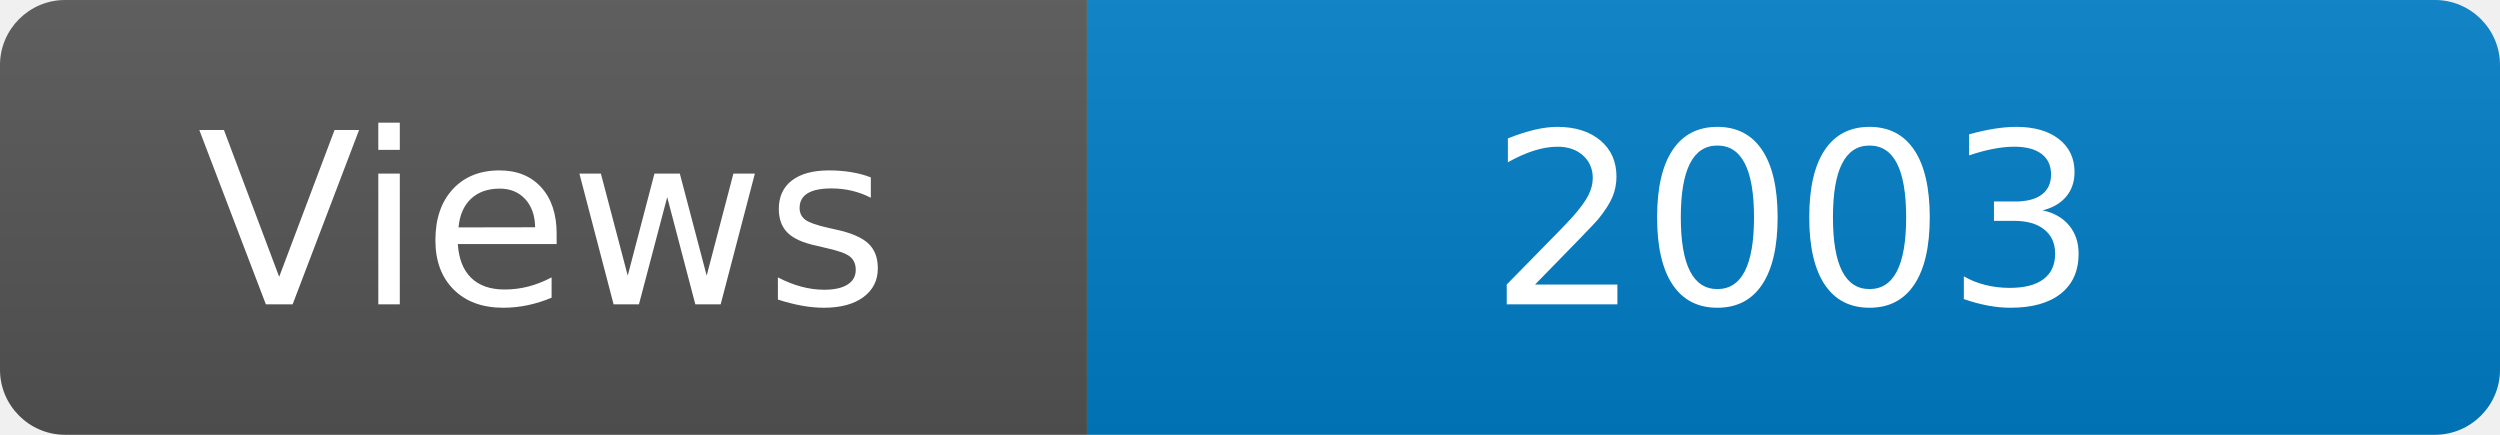
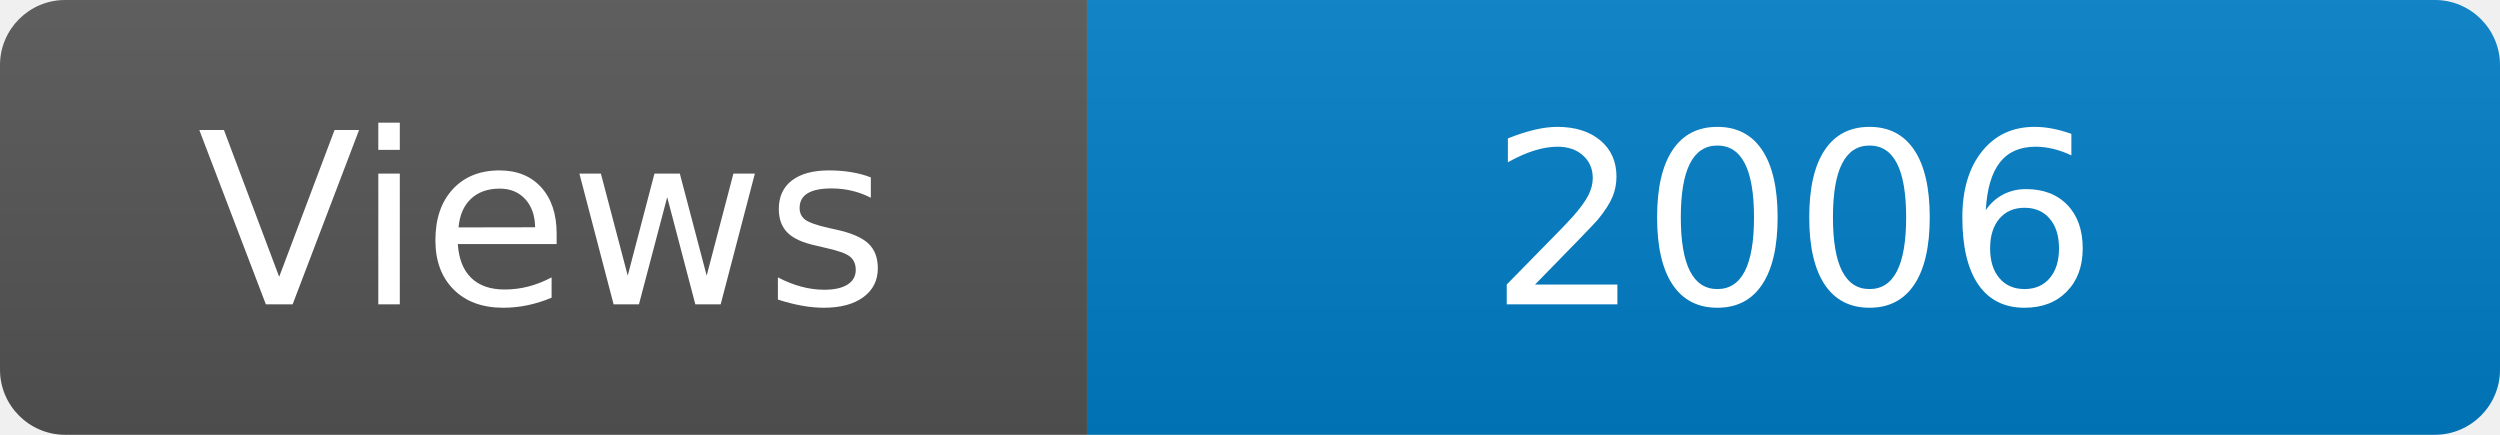
<svg xmlns="http://www.w3.org/2000/svg" width="115" height="20" role="img" aria-label="Maintained?: yes">
  <linearGradient id="s" x2="0" y2="100%">
    <stop offset="0" stop-color="#bbb" stop-opacity=".1" />
    <stop offset="1" stop-opacity=".1" />
  </linearGradient>
  <clipPath id="r">
    <rect width="115" height="20" rx="3" fill="#fff" />
  </clipPath>
  <g clip-path="url(#r)">
    <rect width="50" height="20" fill="#555" />
    <rect x="50" width="160" height="20" fill="#007ec6" />
    <rect width="115" height="20" fill="url(#s)" />
  </g>
  <g fill="#fff" text-anchor="middle" font-family="Verdana,Geneva,DejaVu Sans,sans-serif" font-size="110">
    <text x="250" y="140" transform="scale(.1)" fill="#fff">Views</text>
-     <text x="825" y="140" transform="scale(.1)" fill="#fff">2003</text>
+     <text x="825" y="140" transform="scale(.1)" fill="#fff">2006</text>
  </g>
</svg>
